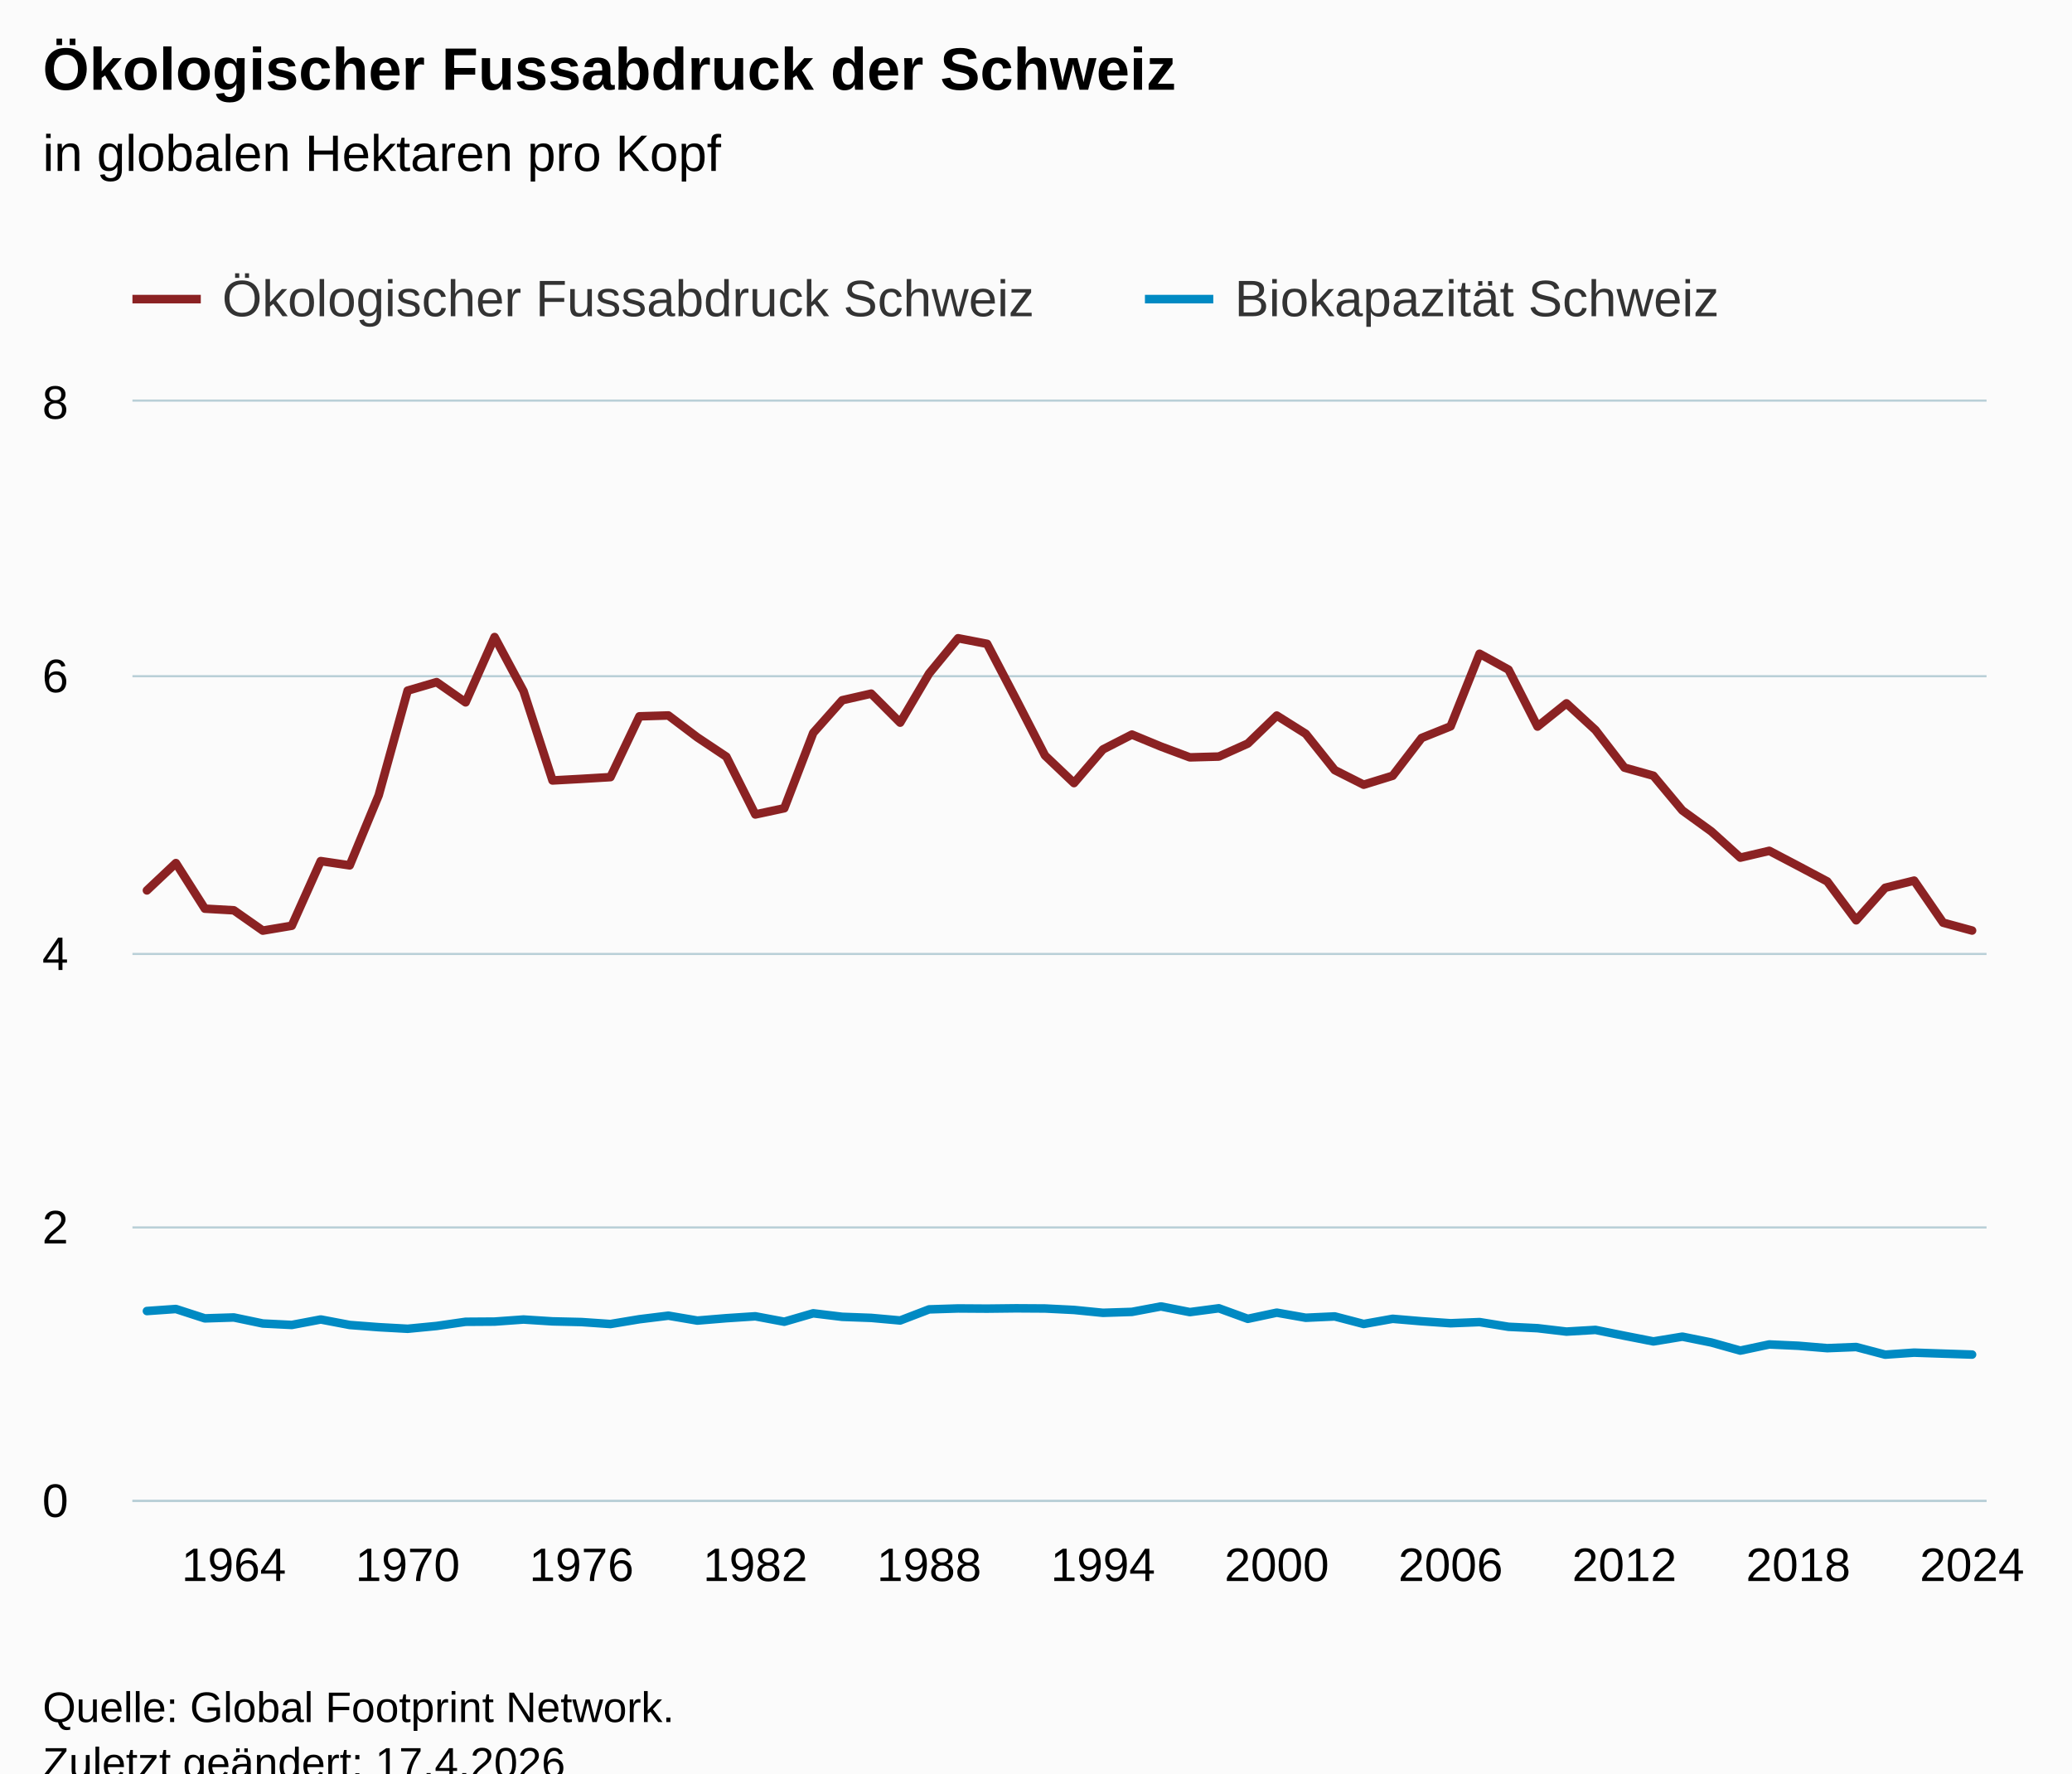
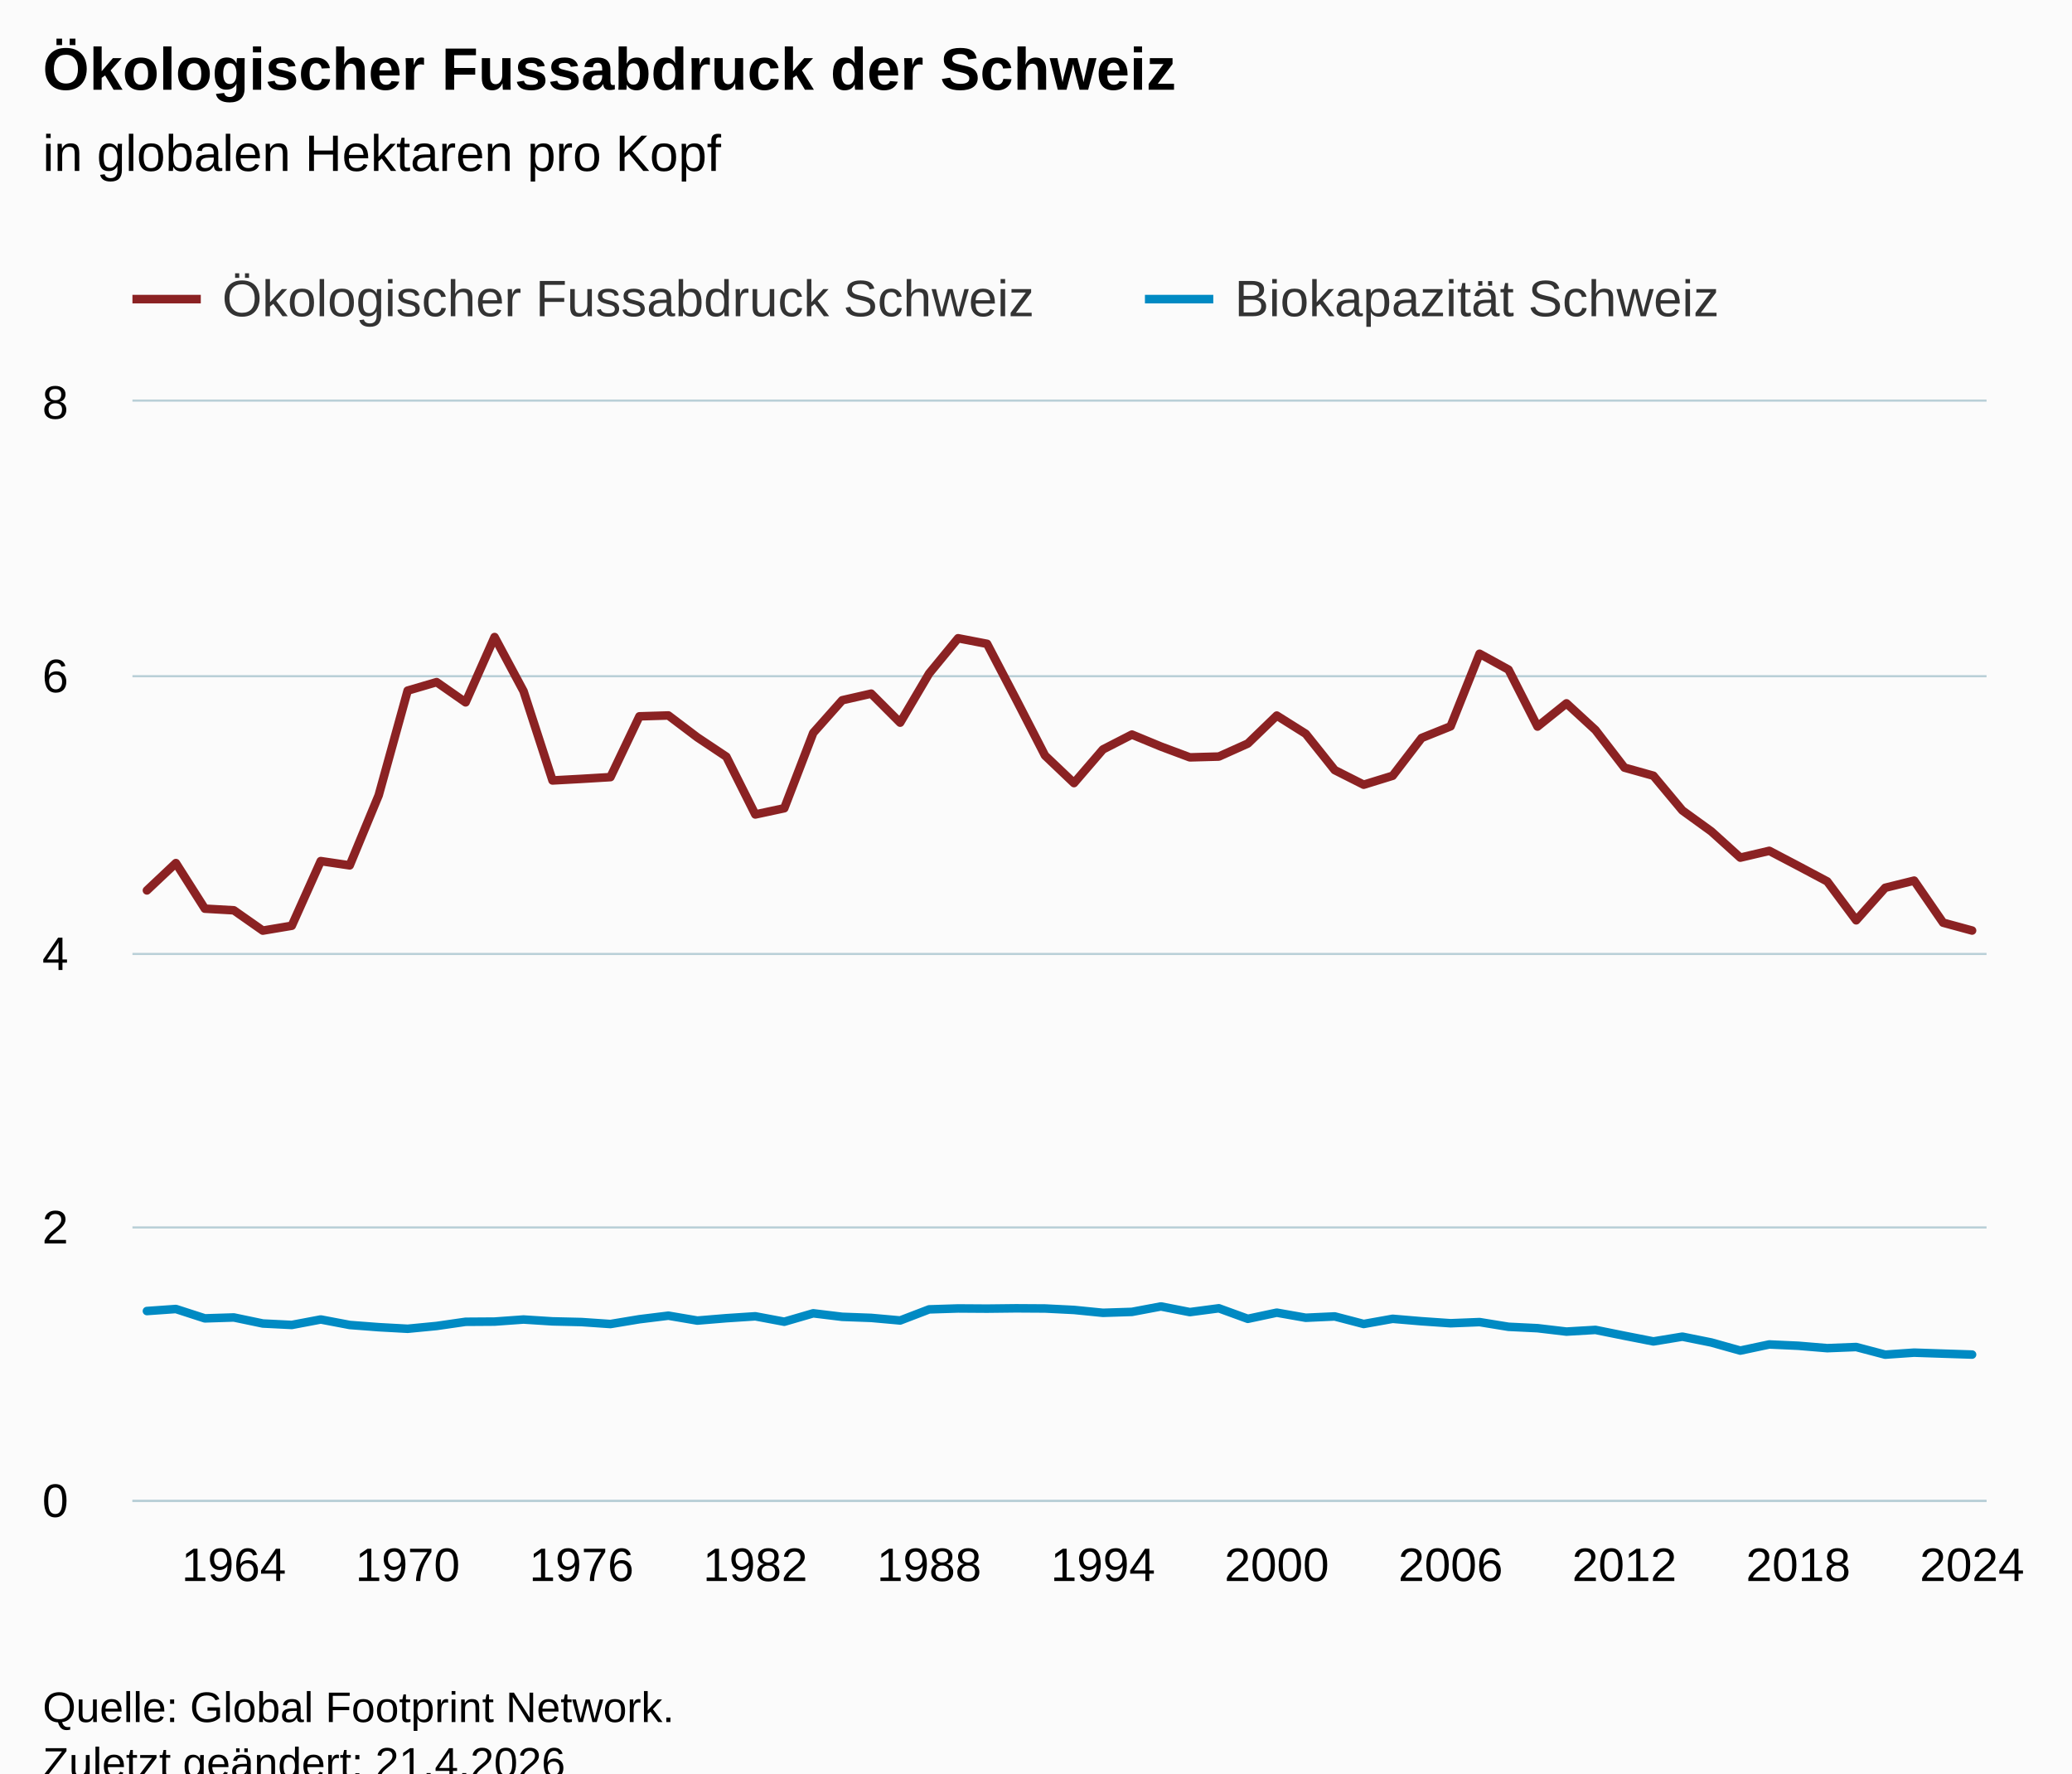
<svg xmlns="http://www.w3.org/2000/svg" version="1.1" class="highcharts-root" style="font-family:Arial;font-size:12px;" viewBox="0 0 485 415">
  <defs>
-     <clipPath id="highcharts-czhzwil-135-">
+     <clipPath id="highcharts-swjt2eu-135-">
      <rect x="0" y="0" width="434" height="257" fill="none" />
    </clipPath>
-     <clipPath id="highcharts-czhzwil-200-">
+     <clipPath id="highcharts-swjt2eu-200-">
      <rect x="0" y="0" width="434" height="257" fill="none" />
    </clipPath>
-     <clipPath id="highcharts-czhzwil-265-">
+     <clipPath id="highcharts-swjt2eu-265-">
      <rect x="31" y="94" width="434" height="257" fill="none" />
    </clipPath>
  </defs>
  <rect fill="#fbfbfb" class="highcharts-background" x="0" y="0" width="485" height="428" rx="0" ry="0" />
  <rect fill="none" class="highcharts-plot-background" x="31" y="94" width="434" height="257" />
  <g class="highcharts-pane-group" data-z-index="0" />
  <g class="highcharts-grid highcharts-xaxis-grid" data-z-index="1">
    <path fill="none" data-z-index="1" class="highcharts-grid-line" d="M 54.5 94 L 54.5 351" opacity="1" />
    <path fill="none" data-z-index="1" class="highcharts-grid-line" d="M 94.5 94 L 94.5 351" opacity="1" />
    <path fill="none" data-z-index="1" class="highcharts-grid-line" d="M 135.5 94 L 135.5 351" opacity="1" />
    <path fill="none" data-z-index="1" class="highcharts-grid-line" d="M 176.5 94 L 176.5 351" opacity="1" />
    <path fill="none" data-z-index="1" class="highcharts-grid-line" d="M 216.5 94 L 216.5 351" opacity="1" />
    <path fill="none" data-z-index="1" class="highcharts-grid-line" d="M 257.5 94 L 257.5 351" opacity="1" />
    <path fill="none" data-z-index="1" class="highcharts-grid-line" d="M 298.5 94 L 298.5 351" opacity="1" />
    <path fill="none" data-z-index="1" class="highcharts-grid-line" d="M 339.5 94 L 339.5 351" opacity="1" />
    <path fill="none" data-z-index="1" class="highcharts-grid-line" d="M 379.5 94 L 379.5 351" opacity="1" />
    <path fill="none" data-z-index="1" class="highcharts-grid-line" d="M 420.5 94 L 420.5 351" opacity="1" />
    <path fill="none" data-z-index="1" class="highcharts-grid-line" d="M 461.5 94 L 461.5 351" opacity="1" />
  </g>
  <g class="highcharts-grid highcharts-yaxis-grid" data-z-index="1">
    <path fill="none" stroke="#B9CFD7" stroke-width="0.5" data-z-index="1" class="highcharts-grid-line" d="M 31 351.25 L 465 351.25" opacity="1" />
    <path fill="none" stroke="#B9CFD7" stroke-width="0.5" data-z-index="1" class="highcharts-grid-line" d="M 31 287.25 L 465 287.25" opacity="1" />
    <path fill="none" stroke="#B9CFD7" stroke-width="0.5" data-z-index="1" class="highcharts-grid-line" d="M 31 223.25 L 465 223.25" opacity="1" />
    <path fill="none" stroke="#B9CFD7" stroke-width="0.5" data-z-index="1" class="highcharts-grid-line" d="M 31 158.25 L 465 158.25" opacity="1" />
    <path fill="none" stroke="#B9CFD7" stroke-width="0.5" data-z-index="1" class="highcharts-grid-line" d="M 31 93.75 L 465 93.75" opacity="1" />
  </g>
  <rect fill="none" class="highcharts-plot-border" data-z-index="1" x="31" y="94" width="434" height="257" />
  <g class="highcharts-axis highcharts-xaxis" data-z-index="2">
    <path fill="none" class="highcharts-axis-line" stroke="#B9CFD7" stroke-width="0.5" data-z-index="7" d="M 31 351.25 L 465 351.25" />
  </g>
  <g class="highcharts-axis highcharts-yaxis" data-z-index="2">
    <path fill="none" class="highcharts-axis-line" data-z-index="7" d="M 31 94 L 31 351" />
  </g>
  <g class="highcharts-series-group" data-z-index="3">
-     <g class="highcharts-series highcharts-series-0 highcharts-line-series" data-z-index="0.1" opacity="1" transform="translate(31,94) scale(1 1)" clip-path="url(#highcharts-czhzwil-200-)">
+     <g class="highcharts-series highcharts-series-0 highcharts-line-series" data-z-index="0.1" opacity="1" transform="translate(31,94) scale(1 1)" clip-path="url(#highcharts-swjt2eu-200-)">
      <path fill="none" d="M 3.391 114.378 L 10.172 107.984 L 16.953 118.65 L 23.734 119.035 L 30.516 123.786 L 37.297 122.649 L 44.078 107.516 L 50.859 108.518 L 57.641 92.113 L 64.422 67.622 L 71.203 65.635 L 77.984 70.369 L 84.766 55.085 L 91.547 67.75 L 98.328 88.645 L 105.109 88.274 L 111.891 87.865 L 118.672 73.64 L 125.453 73.433 L 132.234 78.562 L 139.016 83.083 L 145.797 96.603 L 152.578 95.149 L 159.359 77.512 L 166.141 69.876 L 172.922 68.33 L 179.703 75.118 L 186.484 63.62 L 193.266 55.366 L 200.047 56.67 L 206.828 69.632 L 213.609 82.809 L 220.391 89.259 L 227.172 81.384 L 233.953 77.906 L 240.734 80.71 L 247.516 83.242 L 254.297 83.054 L 261.078 80.011 L 267.859 73.463 L 274.641 77.724 L 281.422 86.222 L 288.203 89.641 L 294.984 87.547 L 301.766 78.701 L 308.547 75.979 L 315.328 58.993 L 322.109 62.718 L 328.891 76.031 L 335.672 70.603 L 342.453 76.841 L 349.234 85.64 L 356.016 87.539 L 362.797 95.664 L 369.578 100.572 L 376.359 106.708 L 383.141 105.114 L 389.922 108.669 L 396.703 112.272 L 403.484 121.373 L 410.266 113.766 L 417.047 112.085 L 423.828 121.929 L 430.609 123.771" class="highcharts-graph" data-z-index="1" stroke="#8b2223" stroke-width="2" stroke-linejoin="round" stroke-linecap="round" />
    </g>
    <g class="highcharts-markers highcharts-series-0 highcharts-line-series" data-z-index="0.1" opacity="1" transform="translate(31,94) scale(1 1)" clip-path="none" />
-     <g class="highcharts-series highcharts-series-1 highcharts-line-series" data-z-index="0.1" opacity="1" transform="translate(31,94) scale(1 1)" clip-path="url(#highcharts-czhzwil-200-)">
+     <g class="highcharts-series highcharts-series-1 highcharts-line-series" data-z-index="0.1" opacity="1" transform="translate(31,94) scale(1 1)" clip-path="url(#highcharts-swjt2eu-200-)">
      <path fill="none" d="M 3.391 212.815 L 10.172 212.339 L 16.953 214.533 L 23.734 214.317 L 30.516 215.732 L 37.297 216.07 L 44.078 214.791 L 50.859 216.078 L 57.641 216.595 L 64.422 216.966 L 71.203 216.31 L 77.984 215.331 L 84.766 215.285 L 91.547 214.8 L 98.328 215.233 L 105.109 215.393 L 111.891 215.856 L 118.672 214.733 L 125.453 213.899 L 132.234 215.05 L 139.016 214.49 L 145.797 214.047 L 152.578 215.317 L 159.359 213.346 L 166.141 214.169 L 172.922 214.418 L 179.703 215.023 L 186.484 212.425 L 193.266 212.21 L 200.047 212.255 L 206.828 212.178 L 213.609 212.22 L 220.391 212.559 L 227.172 213.231 L 233.953 213.013 L 240.734 211.741 L 247.516 213.064 L 254.297 212.172 L 261.078 214.638 L 267.859 213.196 L 274.641 214.387 L 281.422 214.076 L 288.203 215.844 L 294.984 214.635 L 301.766 215.208 L 308.547 215.672 L 315.328 215.403 L 322.109 216.503 L 328.891 216.831 L 335.672 217.627 L 342.453 217.23 L 349.234 218.597 L 356.016 219.926 L 362.797 218.814 L 369.578 220.177 L 376.359 222.073 L 383.141 220.634 L 389.922 220.94 L 396.703 221.504 L 403.484 221.238 L 410.266 223.022 L 417.047 222.554 L 423.828 222.783 L 430.609 223.003" class="highcharts-graph" data-z-index="1" stroke="#008AC3" stroke-width="2" stroke-linejoin="round" stroke-linecap="round" />
    </g>
    <g class="highcharts-markers highcharts-series-1 highcharts-line-series" data-z-index="0.1" opacity="1" transform="translate(31,94) scale(1 1)" clip-path="none" />
  </g>
  <text x="10" text-anchor="start" class="highcharts-title" data-z-index="4" style="color:#000000;font-size:14px;font-weight:bold;fill:#000000;" y="21">
    <tspan>Ökologischer Fussabdruck der Schweiz</tspan>
  </text>
  <text x="10" text-anchor="start" class="highcharts-subtitle" data-z-index="4" style="color:#000000;font-size:12px;font-weight:normal;fill:#000000;" y="40">
    <tspan>in globalen Hektaren pro Kopf</tspan>
  </text>
  <text x="10" text-anchor="start" class="highcharts-caption" data-z-index="4" style="color:#666666;fill:#666666;" y="385" />
  <g class="highcharts-legend" data-z-index="7" transform="translate(23,56)">
    <rect fill="none" class="highcharts-legend-box" rx="0" ry="0" x="0" y="0" width="388" height="26" visibility="visible" />
    <g data-z-index="1">
      <g>
        <g class="highcharts-legend-item highcharts-line-series highcharts-color-undefined highcharts-series-0" data-z-index="1" transform="translate(8,3)">
          <path fill="none" d="M 0 11 L 16 11" class="highcharts-graph" stroke="#8b2223" stroke-width="2" />
          <text x="21" style="color:#333333;cursor:pointer;font-size:12px;font-weight:normal;fill:#333333;" text-anchor="start" data-z-index="2" y="15">
            <tspan>Ökologischer Fussabdruck Schweiz</tspan>
          </text>
        </g>
        <g class="highcharts-legend-item highcharts-line-series highcharts-color-undefined highcharts-series-1" data-z-index="1" transform="translate(245,3)">
          <path fill="none" d="M 0 11 L 16 11" class="highcharts-graph" stroke="#008AC3" stroke-width="2" />
          <text x="21" y="15" style="color:#333333;cursor:pointer;font-size:12px;font-weight:normal;fill:#333333;" text-anchor="start" data-z-index="2">
            <tspan>Biokapazität Schweiz</tspan>
          </text>
        </g>
      </g>
    </g>
  </g>
  <g class="highcharts-axis-labels highcharts-xaxis-labels" data-z-index="7">
    <text x="54.734" style="color:#000000;cursor:default;font-size:11px;fill:#000000;" text-anchor="middle" transform="translate(0,0)" y="370" opacity="1">1964</text>
    <text x="95.422" style="color:#000000;cursor:default;font-size:11px;fill:#000000;" text-anchor="middle" transform="translate(0,0)" y="370" opacity="1">1970</text>
    <text x="136.109" style="color:#000000;cursor:default;font-size:11px;fill:#000000;" text-anchor="middle" transform="translate(0,0)" y="370" opacity="1">1976</text>
    <text x="176.797" style="color:#000000;cursor:default;font-size:11px;fill:#000000;" text-anchor="middle" transform="translate(0,0)" y="370" opacity="1">1982</text>
    <text x="217.484" style="color:#000000;cursor:default;font-size:11px;fill:#000000;" text-anchor="middle" transform="translate(0,0)" y="370" opacity="1">1988</text>
    <text x="258.172" style="color:#000000;cursor:default;font-size:11px;fill:#000000;" text-anchor="middle" transform="translate(0,0)" y="370" opacity="1">1994</text>
    <text x="298.859" style="color:#000000;cursor:default;font-size:11px;fill:#000000;" text-anchor="middle" transform="translate(0,0)" y="370" opacity="1">2000</text>
    <text x="339.547" style="color:#000000;cursor:default;font-size:11px;fill:#000000;" text-anchor="middle" transform="translate(0,0)" y="370" opacity="1">2006</text>
    <text x="380.234" style="color:#000000;cursor:default;font-size:11px;fill:#000000;" text-anchor="middle" transform="translate(0,0)" y="370" opacity="1">2012</text>
    <text x="420.922" style="color:#000000;cursor:default;font-size:11px;fill:#000000;" text-anchor="middle" transform="translate(0,0)" y="370" opacity="1">2018</text>
    <text x="461.609" style="color:#000000;cursor:default;font-size:11px;fill:#000000;" text-anchor="middle" transform="translate(0,0)" y="370" opacity="1">2024</text>
  </g>
  <g class="highcharts-axis-labels highcharts-yaxis-labels" data-z-index="7">
    <text x="16" style="color:#000000;cursor:default;font-size:11px;fill:#000000;" text-anchor="end" transform="translate(0,0)" y="355" opacity="1">0</text>
    <text x="16" style="color:#000000;cursor:default;font-size:11px;fill:#000000;" text-anchor="end" transform="translate(0,0)" y="291" opacity="1">2</text>
    <text x="16" style="color:#000000;cursor:default;font-size:11px;fill:#000000;" text-anchor="end" transform="translate(0,0)" y="227" opacity="1">4</text>
    <text x="16" style="color:#000000;cursor:default;font-size:11px;fill:#000000;" text-anchor="end" transform="translate(0,0)" y="162" opacity="1">6</text>
    <text x="16" style="color:#000000;cursor:default;font-size:11px;fill:#000000;" text-anchor="end" transform="translate(0,0)" y="98" opacity="1">8</text>
  </g>
  <text x="10" class="highcharts-credits" text-anchor="start" data-z-index="8" style="cursor:default;color:#000000;font-size:10px;fill:#000000;" y="403">
    <tspan>Quelle: Global Footprint Network.</tspan>
-     <tspan x="10" dy="13">Zuletzt geändert: 17.4.2026</tspan>
+     <tspan x="10" dy="13">Zuletzt geändert: 21.4.2026</tspan>
  </text>
-   <g class="highcharts-control-points" data-z-index="99" clip-path="url(#highcharts-czhzwil-265-)" />
+   <g class="highcharts-control-points" data-z-index="99" clip-path="url(#highcharts-swjt2eu-265-)" />
</svg>
